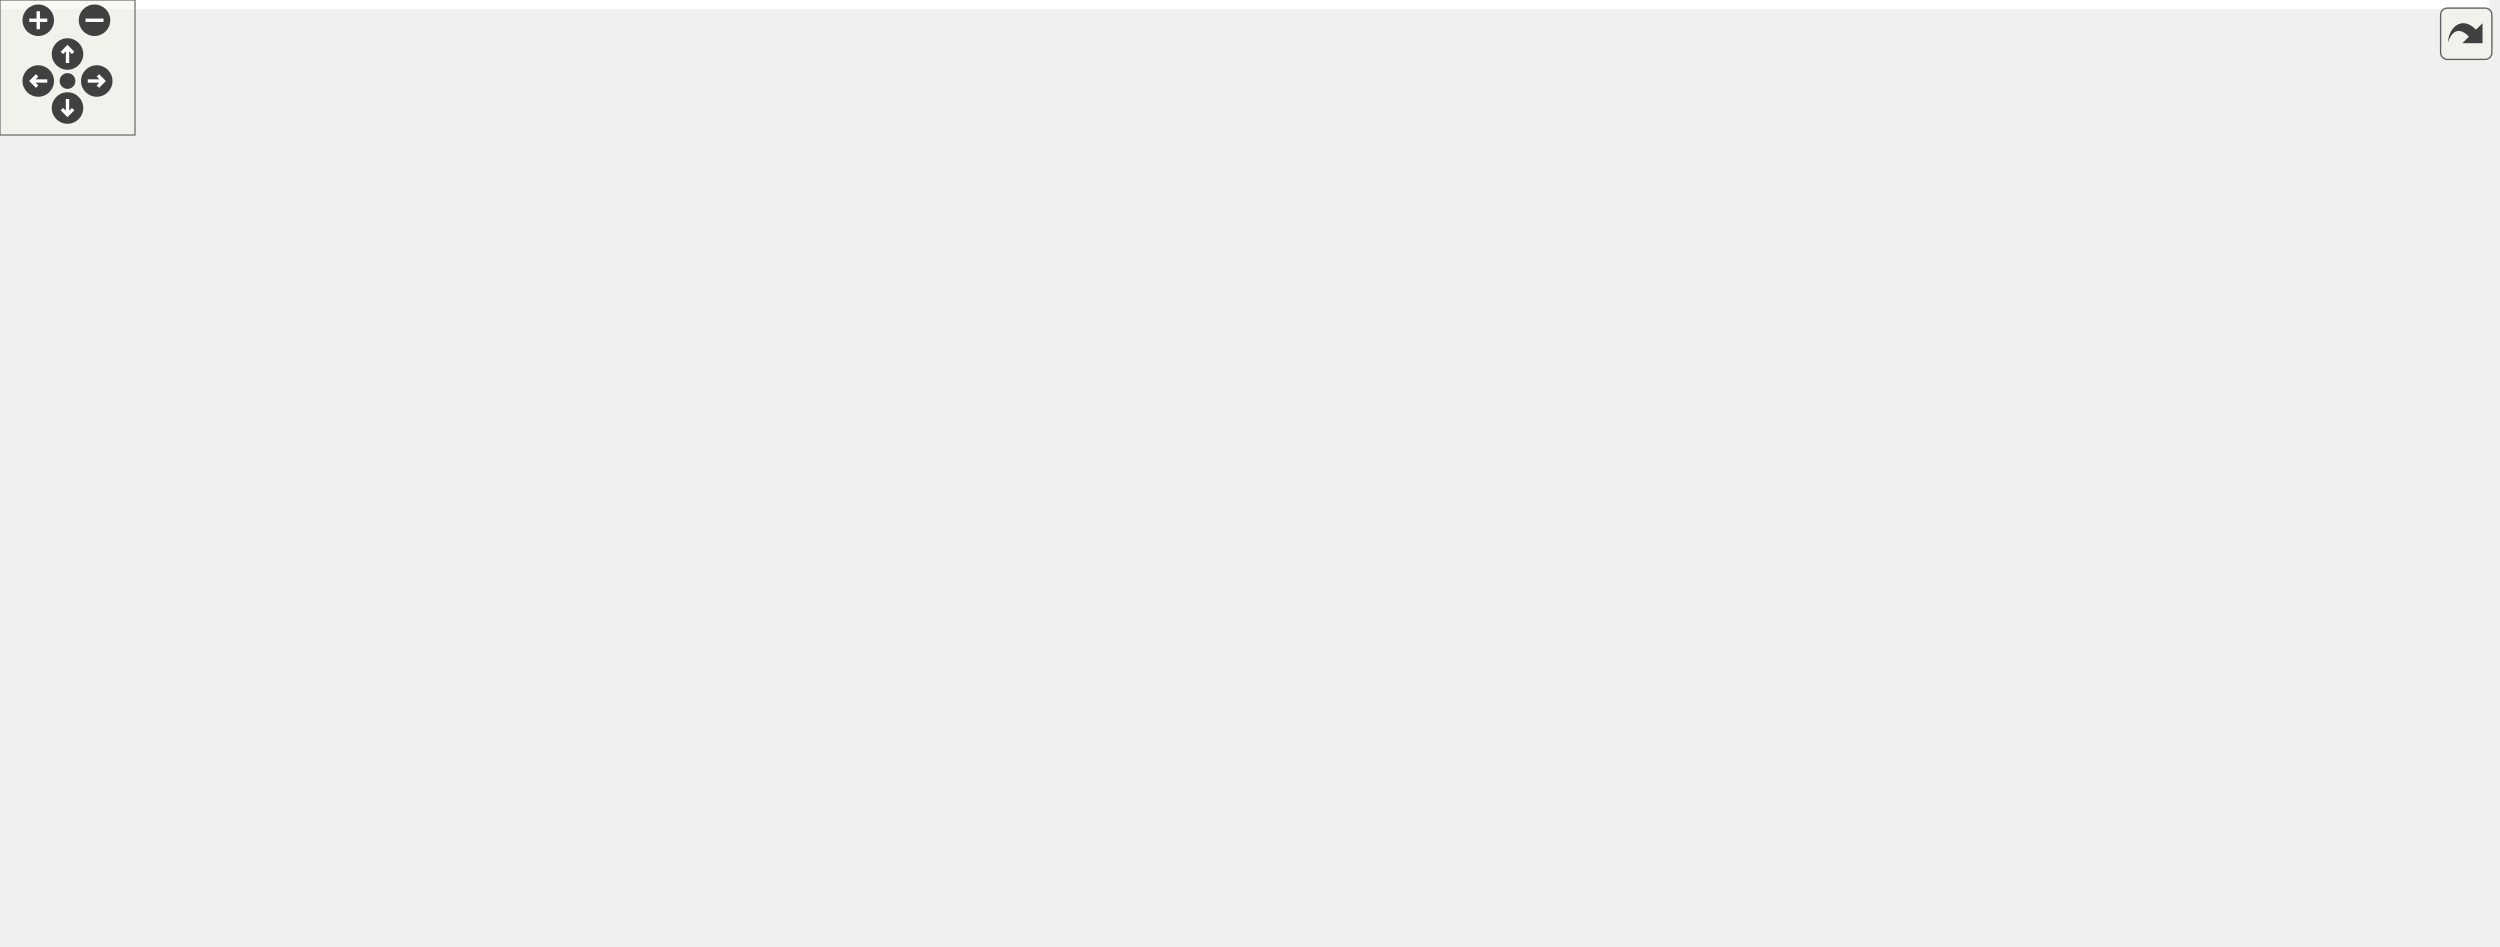
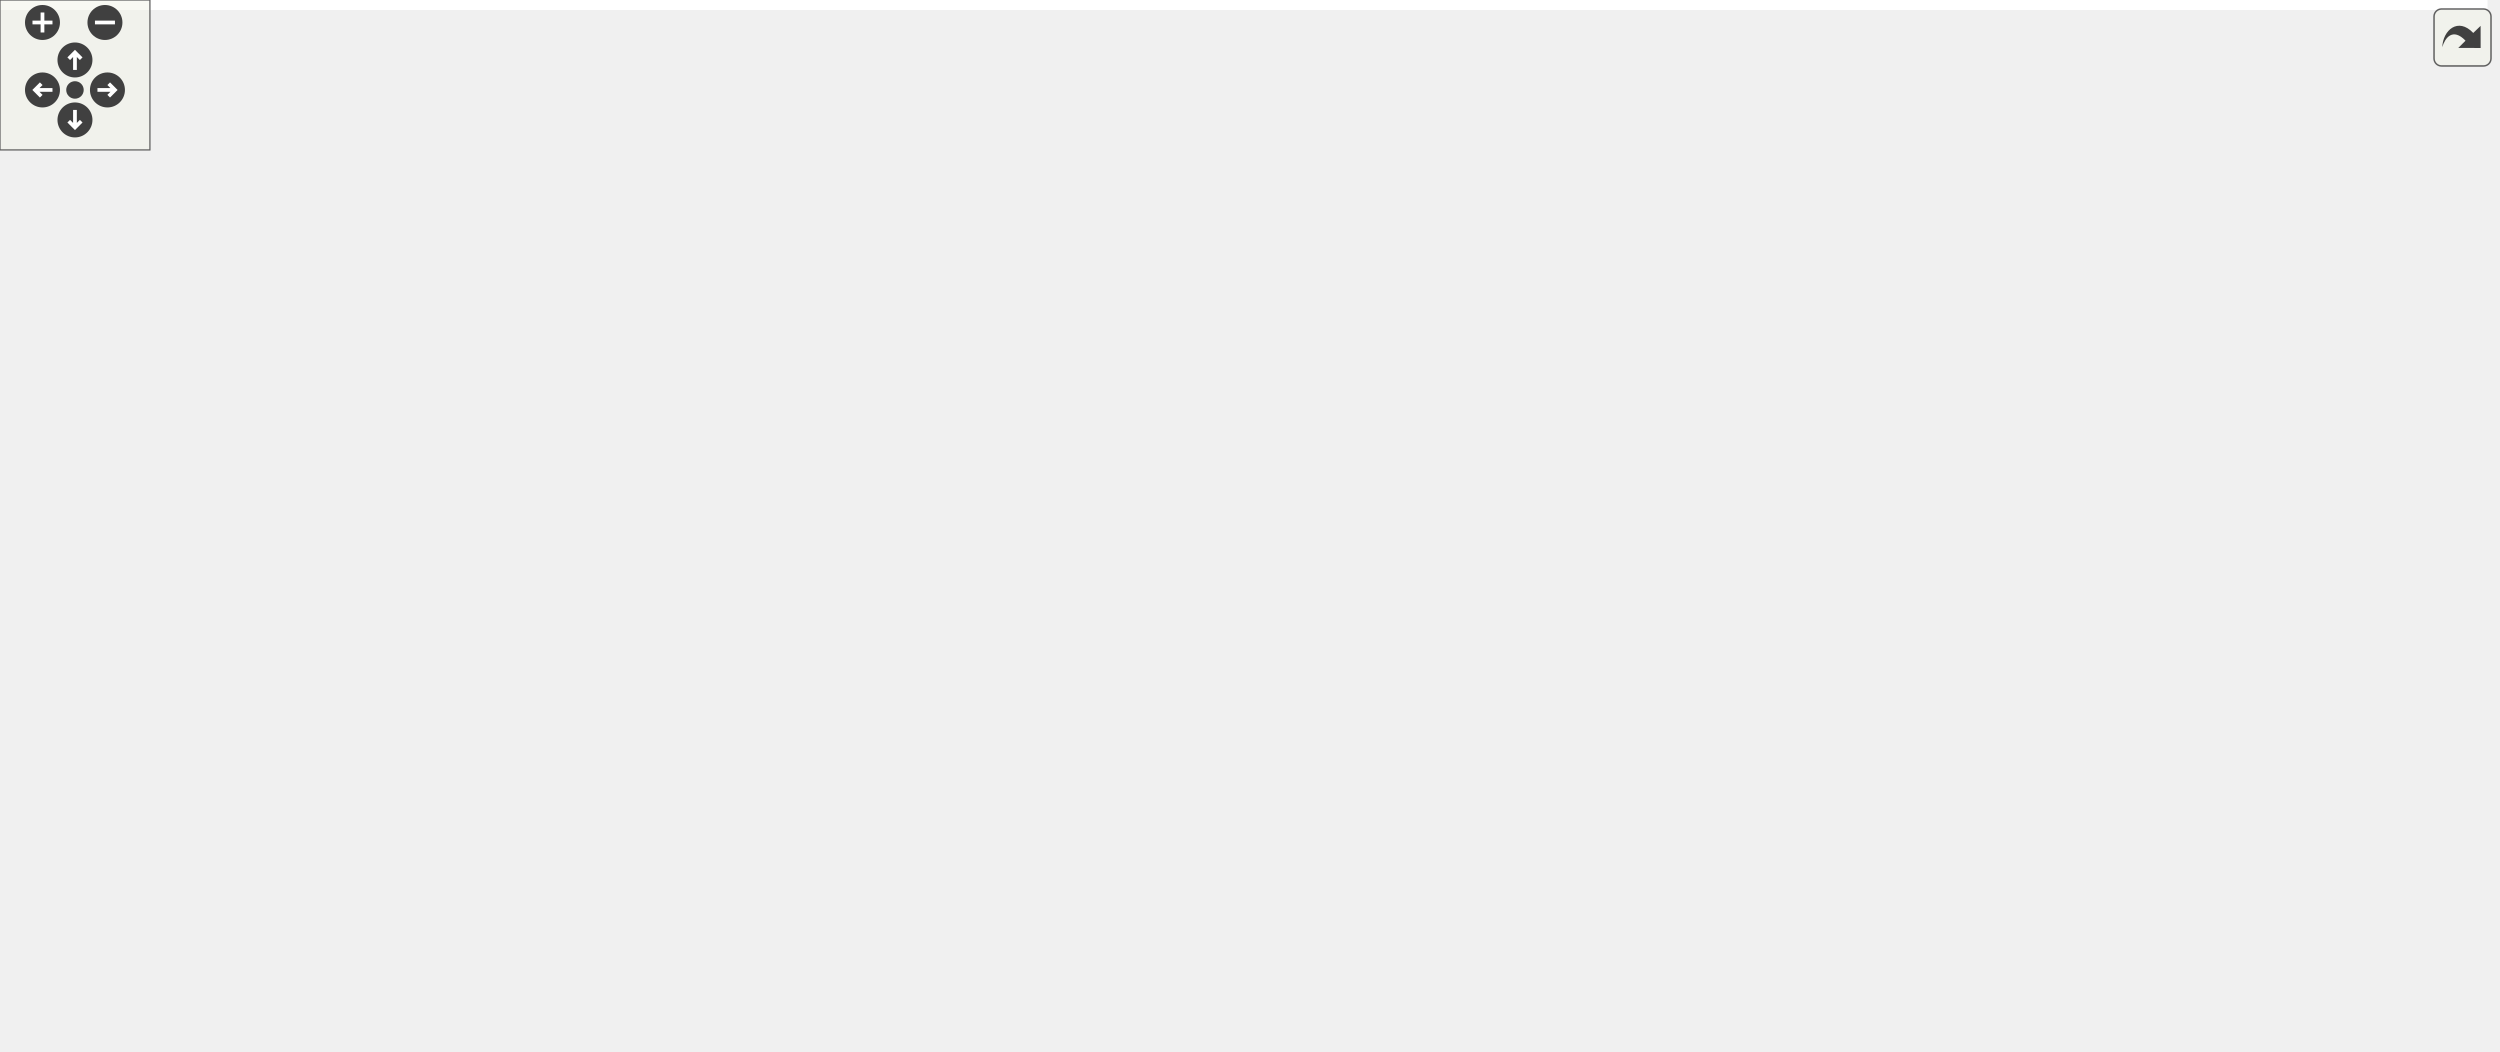
<svg xmlns="http://www.w3.org/2000/svg" xmlns:xlink="http://www.w3.org/1999/xlink" id="main" version="1.1" xml:space="preserve">
  <style type="text/css">
.edge:hover path { stroke: red; }
.edge:hover polygon { stroke: red; fill: red; }
</style>
  <defs>
    <circle id="rim" cx="0" cy="0" r="7" />
    <circle id="rim2" cx="0" cy="0" r="3.5" />
    <g id="zoomPlus">
      <use xlink:href="#rim" fill="#404040">
        <set attributeName="fill" to="#808080" begin="zoomplus.mouseover" end="zoomplus.mouseout" />
      </use>
      <path d="M-4,0h8M0,-4v8" fill="none" stroke="white" stroke-width="1.5" pointer-events="none" />
    </g>
    <g id="zoomMin">
      <use xlink:href="#rim" fill="#404040">
        <set attributeName="fill" to="#808080" begin="zoomminus.mouseover" end="zoomminus.mouseout" />
      </use>
      <path d="M-4,0h8" fill="none" stroke="white" stroke-width="1.5" pointer-events="none" />
    </g>
    <g id="dirArrow">
      <path fill="none" stroke="white" stroke-width="1.5" d="M0,-3.0v7 M-2.5,-0.5L0,-3.0L2.5,-0.5" />
    </g>
    <g id="resetDef">
      <use xlink:href="#rim2" fill="#404040">
        <set attributeName="fill" to="#808080" begin="reset.mouseover" end="reset.mouseout" />
      </use>
    </g>
  </defs>
  <svg id="graph" class="graph">
    <g id="viewport">
-       <polygon fill="white" stroke="transparent" points="-4,4 -4,-360 1106,-360 1106,4 -4,4" />
+       <polygon fill="white" stroke="transparent" points="-4,4 -4,-360 995.5,-360 995.5,4 -4,4" />
      <g id="node1" class="node">
        <g id="a_node1">
          <a xlink:title="This file declares the class AutoComplete.">
-             <polygon fill="#bfbfbf" stroke="black" points="204.5,-336.5 204.5,-355.5 315.5,-355.5 315.5,-336.5 204.5,-336.5" />
-             <text text-anchor="middle" x="260" y="-343.5" font-family="Helvetica,sans-Serif" font-size="10.00">src/Autocomplete.h</text>
+             <polygon fill="#bfbfbf" stroke="black" points="562.5,-336.5 562.5,-355.5 673.5,-355.5 673.5,-336.5 562.5,-336.5" />
+             <text text-anchor="middle" x="618" y="-343.5" font-family="Helvetica,sans-Serif" font-size="10.00">src/Autocomplete.h</text>
          </a>
        </g>
      </g>
      <g id="node2" class="node">
        <g id="a_node2">
          <a xlink:href="Autocomplete_8cpp.html" target="_top" xlink:title="This file defines the class AutoComplete.">
-             <polygon fill="white" stroke="black" points="0,-280.5 0,-299.5 122,-299.5 122,-280.5 0,-280.5" />
-             <text text-anchor="middle" x="61" y="-287.5" font-family="Helvetica,sans-Serif" font-size="10.00">src/Autocomplete.cpp</text>
+             <polygon fill="white" stroke="black" points="358,-280.5 358,-299.5 480,-299.5 480,-280.5 358,-280.5" />
+             <text text-anchor="middle" x="419" y="-287.5" font-family="Helvetica,sans-Serif" font-size="10.00">src/Autocomplete.cpp</text>
          </a>
        </g>
      </g>
      <g id="edge1" class="edge">
-         <path fill="none" stroke="midnightblue" d="M218.35,-333.7C180.79,-323.51 126.39,-308.74 92.38,-299.52" />
-         <polygon fill="midnightblue" stroke="midnightblue" points="217.9,-337.2 228.47,-336.44 219.73,-330.45 217.9,-337.2" />
+         <path fill="none" stroke="midnightblue" d="M576.35,-333.7C538.79,-323.51 484.39,-308.74 450.38,-299.52" />
+         <polygon fill="midnightblue" stroke="midnightblue" points="575.9,-337.2 586.47,-336.44 577.73,-330.45 575.9,-337.2" />
      </g>
      <g id="node3" class="node">
        <g id="a_node3">
          <a xlink:href="AutocompletePopup_8h.html" target="_top" xlink:title="The first number that is open for dynamic ID assignment.">
-             <polygon fill="white" stroke="black" points="140.5,-280.5 140.5,-299.5 281.5,-299.5 281.5,-280.5 140.5,-280.5" />
-             <text text-anchor="middle" x="211" y="-287.5" font-family="Helvetica,sans-Serif" font-size="10.00">src/AutocompletePopup.h</text>
+             <polygon fill="white" stroke="black" points="498.5,-280.5 498.5,-299.5 639.5,-299.5 639.5,-280.5 498.5,-280.5" />
+             <text text-anchor="middle" x="569" y="-287.5" font-family="Helvetica,sans-Serif" font-size="10.00">src/AutocompletePopup.h</text>
          </a>
        </g>
      </g>
      <g id="edge2" class="edge">
-         <path fill="none" stroke="midnightblue" d="M244.97,-328.43C236.38,-318.97 225.96,-307.48 218.94,-299.75" />
-         <polygon fill="midnightblue" stroke="midnightblue" points="242.6,-331.03 251.91,-336.08 247.78,-326.33 242.6,-331.03" />
+         <path fill="none" stroke="midnightblue" d="M602.97,-328.43C594.38,-318.97 583.96,-307.48 576.94,-299.75" />
+         <polygon fill="midnightblue" stroke="midnightblue" points="600.6,-331.03 609.91,-336.08 605.78,-326.33 600.6,-331.03" />
      </g>
      <g id="node5" class="node">
        <g id="a_node5">
          <a xlink:href="Worksheet_8h.html" target="_top" xlink:title="This file defines the class Worksheet.">
-             <polygon fill="white" stroke="black" points="262.5,-224.5 262.5,-243.5 357.5,-243.5 357.5,-224.5 262.5,-224.5" />
-             <text text-anchor="middle" x="310" y="-231.5" font-family="Helvetica,sans-Serif" font-size="10.00">src/Worksheet.h</text>
+             <polygon fill="white" stroke="black" points="620.5,-224.5 620.5,-243.5 715.5,-243.5 715.5,-224.5 620.5,-224.5" />
+             <text text-anchor="middle" x="668" y="-231.5" font-family="Helvetica,sans-Serif" font-size="10.00">src/Worksheet.h</text>
          </a>
        </g>
      </g>
      <g id="edge27" class="edge">
-         <path fill="none" stroke="midnightblue" d="M272.87,-328.23C278.7,-320.04 285.32,-309.86 290,-300 299.11,-280.8 305.3,-256.47 308.17,-243.71" />
-         <polygon fill="midnightblue" stroke="midnightblue" points="269.9,-326.36 266.77,-336.49 275.53,-330.52 269.9,-326.36" />
+         <path fill="none" stroke="midnightblue" d="M630.87,-328.23C636.7,-320.04 643.32,-309.86 648,-300 657.11,-280.8 663.3,-256.47 666.17,-243.71" />
+         <polygon fill="midnightblue" stroke="midnightblue" points="627.9,-326.36 624.77,-336.49 633.53,-330.52 627.9,-326.36" />
      </g>
      <g id="node18" class="node">
        <g id="a_node18">
          <a xlink:href="Autocomplete__Builtins_8cpp.html" target="_top" xlink:title="This file tells wxMaxima about known builtin commands of maxima.">
-             <polygon fill="white" stroke="black" points="338,-280.5 338,-299.5 502,-299.5 502,-280.5 338,-280.5" />
-             <text text-anchor="middle" x="420" y="-287.5" font-family="Helvetica,sans-Serif" font-size="10.00">src/Autocomplete_Builtins.cpp</text>
+             <polygon fill="white" stroke="black" points="696,-280.5 696,-299.5 860,-299.5 860,-280.5 696,-280.5" />
+             <text text-anchor="middle" x="778" y="-287.5" font-family="Helvetica,sans-Serif" font-size="10.00">src/Autocomplete_Builtins.cpp</text>
          </a>
        </g>
      </g>
      <g id="edge26" class="edge">
-         <path fill="none" stroke="midnightblue" d="M295.05,-333.17C325.17,-323 367.9,-308.59 394.77,-299.52" />
-         <polygon fill="midnightblue" stroke="midnightblue" points="293.71,-329.93 285.35,-336.44 295.95,-336.56 293.71,-329.93" />
+         <path fill="none" stroke="midnightblue" d="M653.05,-333.17C683.17,-323 725.9,-308.59 752.77,-299.52" />
+         <polygon fill="midnightblue" stroke="midnightblue" points="651.71,-329.93 643.35,-336.44 653.95,-336.56 651.71,-329.93" />
      </g>
      <g id="node4" class="node">
        <g id="a_node4">
          <a xlink:href="AutocompletePopup_8cpp.html" target="_top" xlink:title="This file defines the class AutocompletePopup.">
-             <polygon fill="white" stroke="black" points="338,-112.5 338,-131.5 490,-131.5 490,-112.5 338,-112.5" />
-             <text text-anchor="middle" x="414" y="-119.5" font-family="Helvetica,sans-Serif" font-size="10.00">src/AutocompletePopup.cpp</text>
+             <polygon fill="white" stroke="black" points="0,-112.5 0,-131.5 152,-131.5 152,-112.5 0,-112.5" />
+             <text text-anchor="middle" x="76" y="-119.5" font-family="Helvetica,sans-Serif" font-size="10.00">src/AutocompletePopup.cpp</text>
          </a>
        </g>
      </g>
      <g id="edge3" class="edge">
-         <path fill="none" stroke="midnightblue" d="M186.38,-275.13C148.81,-252.27 84.78,-205.47 117,-168 144.92,-135.53 259.28,-126.2 337.66,-123.68" />
-         <polygon fill="midnightblue" stroke="midnightblue" points="184.89,-278.32 195.28,-280.41 188.46,-272.3 184.89,-278.32" />
+         <path fill="none" stroke="midnightblue" d="M533.9,-277.18C439.71,-245.47 183,-159.03 101.32,-131.52" />
+         <polygon fill="midnightblue" stroke="midnightblue" points="532.94,-280.55 543.53,-280.42 535.17,-273.92 532.94,-280.55" />
      </g>
      <g id="edge4" class="edge">
-         <path fill="none" stroke="midnightblue" d="M235.84,-275.45C254.11,-265.48 278.42,-252.23 294.13,-243.65" />
-         <polygon fill="midnightblue" stroke="midnightblue" points="234.01,-272.46 226.91,-280.32 237.36,-278.61 234.01,-272.46" />
+         <path fill="none" stroke="midnightblue" d="M593.84,-275.45C612.11,-265.48 636.42,-252.23 652.13,-243.65" />
+         <polygon fill="midnightblue" stroke="midnightblue" points="592.01,-272.46 584.91,-280.32 595.36,-278.61 592.01,-272.46" />
      </g>
      <g id="node6" class="node">
        <g id="a_node6">
          <a xlink:href="ConfigDialogue_8h.html" target="_top" xlink:title="The configuration dialog.">
-             <polygon fill="white" stroke="black" points="385.5,-56.5 385.5,-75.5 540.5,-75.5 540.5,-56.5 385.5,-56.5" />
-             <text text-anchor="middle" x="463" y="-63.5" font-family="Helvetica,sans-Serif" font-size="10.00">src/dialogs/ConfigDialogue.h</text>
+             <polygon fill="white" stroke="black" points="836.5,-56.5 836.5,-75.5 991.5,-75.5 991.5,-56.5 836.5,-56.5" />
+             <text text-anchor="middle" x="914" y="-63.5" font-family="Helvetica,sans-Serif" font-size="10.00">src/dialogs/ConfigDialogue.h</text>
          </a>
        </g>
      </g>
      <g id="edge5" class="edge">
-         <path fill="none" stroke="midnightblue" d="M307.44,-214.45C304.94,-188.43 304.5,-141.01 329,-112 345.07,-92.97 369.46,-81.96 393.05,-75.59" />
-         <polygon fill="midnightblue" stroke="midnightblue" points="303.97,-214.95 308.61,-224.47 310.93,-214.13 303.97,-214.95" />
+         <path fill="none" stroke="midnightblue" d="M703.19,-221C724.23,-213.08 751.06,-201.67 773,-188 828.86,-153.21 885.23,-97.03 905.82,-75.64" />
+         <polygon fill="midnightblue" stroke="midnightblue" points="701.86,-217.76 693.67,-224.49 704.27,-224.33 701.86,-217.76" />
      </g>
      <g id="node9" class="node">
        <g id="a_node9">
          <a xlink:href="Printout_8cpp.html" target="_top" xlink:title="This file defines the class MathPrintOut.">
-             <polygon fill="white" stroke="black" points="126.5,-168.5 126.5,-187.5 281.5,-187.5 281.5,-168.5 126.5,-168.5" />
-             <text text-anchor="middle" x="204" y="-175.5" font-family="Helvetica,sans-Serif" font-size="10.00">src/graphical_io/Printout.cpp</text>
+             <polygon fill="white" stroke="black" points="590.5,-168.5 590.5,-187.5 745.5,-187.5 745.5,-168.5 590.5,-168.5" />
+             <text text-anchor="middle" x="668" y="-175.5" font-family="Helvetica,sans-Serif" font-size="10.00">src/graphical_io/Printout.cpp</text>
          </a>
        </g>
      </g>
      <g id="edge8" class="edge">
-         <path fill="none" stroke="midnightblue" d="M283.94,-219.73C264.32,-209.73 237.97,-196.31 220.99,-187.65" />
-         <polygon fill="midnightblue" stroke="midnightblue" points="282.47,-222.9 292.97,-224.32 285.65,-216.67 282.47,-222.9" />
+         <path fill="none" stroke="midnightblue" d="M668,-213.8C668,-204.91 668,-194.78 668,-187.75" />
+         <polygon fill="midnightblue" stroke="midnightblue" points="664.5,-214.08 668,-224.08 671.5,-214.08 664.5,-214.08" />
      </g>
      <g id="node10" class="node">
        <g id="a_node10">
+           <a xlink:href="Worksheet_8cpp.html" target="_top" xlink:title="This file defines the class Worksheet.">
+             <polygon fill="white" stroke="black" points="712,-56.5 712,-75.5 818,-75.5 818,-56.5 712,-56.5" />
+             <text text-anchor="middle" x="765" y="-63.5" font-family="Helvetica,sans-Serif" font-size="10.00">src/Worksheet.cpp</text>
+           </a>
+         </g>
+       </g>
+       <g id="edge9" class="edge">
+         <path fill="none" stroke="midnightblue" d="M710.17,-220.72C726.52,-213.79 743.74,-203.34 754,-188 777.93,-152.24 770.71,-96.63 766.78,-75.52" />
+         <polygon fill="midnightblue" stroke="midnightblue" points="708.75,-217.52 700.71,-224.41 711.3,-224.04 708.75,-217.52" />
+       </g>
+       <g id="node11" class="node">
+         <g id="a_node11">
          <a xlink:href="wxMaximaFrame_8h.html" target="_top" xlink:title="This file declares the class wxMaximaFrame.">
-             <polygon fill="white" stroke="black" points="620,-168.5 620,-187.5 748,-187.5 748,-168.5 620,-168.5" />
-             <text text-anchor="middle" x="684" y="-175.5" font-family="Helvetica,sans-Serif" font-size="10.00">src/wxMaximaFrame.h</text>
-           </a>
-         </g>
-       </g>
-       <g id="edge9" class="edge">
-         <path fill="none" stroke="midnightblue" d="M367.69,-224.67C437.49,-214.59 554.39,-197.71 624.84,-187.54" />
-         <polygon fill="midnightblue" stroke="midnightblue" points="367.14,-221.21 357.75,-226.11 368.14,-228.14 367.14,-221.21" />
-       </g>
-       <g id="node16" class="node">
-         <g id="a_node16">
-           <a xlink:href="Worksheet_8cpp.html" target="_top" xlink:title="This file defines the class Worksheet.">
-             <polygon fill="white" stroke="black" points="996,-56.5 996,-75.5 1102,-75.5 1102,-56.5 996,-56.5" />
-             <text text-anchor="middle" x="1049" y="-63.5" font-family="Helvetica,sans-Serif" font-size="10.00">src/Worksheet.cpp</text>
-           </a>
-         </g>
-       </g>
-       <g id="edge25" class="edge">
-         <path fill="none" stroke="midnightblue" d="M367.77,-229.54C534.35,-218.97 1006.52,-184.58 1050,-132 1063.23,-116 1056.93,-89.42 1052.33,-75.74" />
-         <polygon fill="midnightblue" stroke="midnightblue" points="367.48,-226.05 357.72,-230.17 367.92,-233.04 367.48,-226.05" />
+             <polygon fill="white" stroke="black" points="444,-168.5 444,-187.5 572,-187.5 572,-168.5 444,-168.5" />
+             <text text-anchor="middle" x="508" y="-175.5" font-family="Helvetica,sans-Serif" font-size="10.00">src/wxMaximaFrame.h</text>
+           </a>
+         </g>
+       </g>
+       <g id="edge10" class="edge">
+         <path fill="none" stroke="midnightblue" d="M632.95,-221.17C602.83,-211 560.1,-196.59 533.23,-187.52" />
+         <polygon fill="midnightblue" stroke="midnightblue" points="632.05,-224.56 642.65,-224.44 634.29,-217.93 632.05,-224.56" />
      </g>
      <g id="node7" class="node">
        <g id="a_node7">
          <a xlink:href="main_8cpp.html" target="_top" xlink:title="The file that defines the starting point of the program.">
-             <polygon fill="white" stroke="black" points="600.5,-0.5 600.5,-19.5 679.5,-19.5 679.5,-0.5 600.5,-0.5" />
-             <text text-anchor="middle" x="640" y="-7.5" font-family="Helvetica,sans-Serif" font-size="10.00">src/main.cpp</text>
+             <polygon fill="white" stroke="black" points="569.5,-0.5 569.5,-19.5 648.5,-19.5 648.5,-0.5 569.5,-0.5" />
+             <text text-anchor="middle" x="609" y="-7.5" font-family="Helvetica,sans-Serif" font-size="10.00">src/main.cpp</text>
          </a>
        </g>
      </g>
      <g id="edge6" class="edge">
-         <path fill="none" stroke="midnightblue" d="M500.9,-53.44C534.28,-43.26 582.1,-28.66 612.09,-19.52" />
-         <polygon fill="midnightblue" stroke="midnightblue" points="499.59,-50.18 491.05,-56.44 501.63,-56.87 499.59,-50.18" />
+         <path fill="none" stroke="midnightblue" d="M854.88,-54.74C802.97,-45.7 725.45,-32.12 658,-20 654.94,-19.45 651.76,-18.88 648.58,-18.3" />
+         <polygon fill="midnightblue" stroke="midnightblue" points="854.45,-58.22 864.9,-56.48 855.65,-51.32 854.45,-58.22" />
      </g>
      <g id="node8" class="node">
        <g id="a_node8">
          <a xlink:href="wxMaxima_8cpp.html" target="_top" xlink:title="This file defines the contents of the class wxMaxima that contains most of the program's logic.">
-             <polygon fill="white" stroke="black" points="698,-0.5 698,-19.5 806,-19.5 806,-0.5 698,-0.5" />
-             <text text-anchor="middle" x="752" y="-7.5" font-family="Helvetica,sans-Serif" font-size="10.00">src/wxMaxima.cpp</text>
+             <polygon fill="white" stroke="black" points="667,-0.5 667,-19.5 775,-19.5 775,-0.5 667,-0.5" />
+             <text text-anchor="middle" x="721" y="-7.5" font-family="Helvetica,sans-Serif" font-size="10.00">src/wxMaxima.cpp</text>
          </a>
        </g>
      </g>
      <g id="edge7" class="edge">
-         <path fill="none" stroke="midnightblue" d="M518.66,-54.6C573.27,-44.4 655.57,-29.02 706.42,-19.52" />
-         <polygon fill="midnightblue" stroke="midnightblue" points="517.98,-51.17 508.79,-56.44 519.27,-58.05 517.98,-51.17" />
-       </g>
-       <g id="edge10" class="edge">
-         <path fill="none" stroke="midnightblue" d="M631.37,-166.47C580.34,-156.27 503.9,-140.98 456.58,-131.52" />
-         <polygon fill="midnightblue" stroke="midnightblue" points="630.73,-169.91 641.22,-168.44 632.1,-163.05 630.73,-169.91" />
-       </g>
-       <g id="node11" class="node">
-         <g id="a_node11">
-           <a xlink:href="EditorCell_8cpp.html" target="_top" xlink:title="This file defines the class EditorCell.">
-             <polygon fill="white" stroke="black" points="558.5,-56.5 558.5,-75.5 685.5,-75.5 685.5,-56.5 558.5,-56.5" />
-             <text text-anchor="middle" x="622" y="-63.5" font-family="Helvetica,sans-Serif" font-size="10.00">src/cells/EditorCell.cpp</text>
-           </a>
-         </g>
+         <path fill="none" stroke="midnightblue" d="M873.61,-53.7C837.18,-43.51 784.41,-28.74 751.44,-19.52" />
+         <polygon fill="midnightblue" stroke="midnightblue" points="872.85,-57.12 883.42,-56.44 874.73,-50.38 872.85,-57.12" />
      </g>
      <g id="edge11" class="edge">
-         <path fill="none" stroke="midnightblue" d="M609.74,-172.33C582.38,-166.56 553.96,-154.93 537,-132 518.27,-106.68 561.61,-86.4 593.03,-75.58" />
-         <polygon fill="midnightblue" stroke="midnightblue" points="609.27,-175.8 619.74,-174.19 610.56,-168.92 609.27,-175.8" />
+         <path fill="none" stroke="midnightblue" d="M433.62,-167.7C352.25,-157.53 222.94,-141.37 144.13,-131.52" />
+         <polygon fill="midnightblue" stroke="midnightblue" points="433.43,-171.21 443.79,-168.97 434.3,-164.26 433.43,-171.21" />
+       </g>
+       <g id="edge18" class="edge">
+         <path fill="none" stroke="midnightblue" d="M567.33,-166.65C614.65,-157.73 676.59,-144.38 699,-132 725.19,-117.54 748.16,-89.78 758.77,-75.68" />
+         <polygon fill="midnightblue" stroke="midnightblue" points="566.66,-163.22 557.47,-168.49 567.94,-170.1 566.66,-163.22" />
      </g>
      <g id="node12" class="node">
        <g id="a_node12">
+           <a xlink:href="EditorCell_8cpp.html" target="_top" xlink:title="This file defines the class EditorCell.">
+             <polygon fill="white" stroke="black" points="490.5,-56.5 490.5,-75.5 617.5,-75.5 617.5,-56.5 490.5,-56.5" />
+             <text text-anchor="middle" x="554" y="-63.5" font-family="Helvetica,sans-Serif" font-size="10.00">src/cells/EditorCell.cpp</text>
+           </a>
+         </g>
+       </g>
+       <g id="edge12" class="edge">
+         <path fill="none" stroke="midnightblue" d="M519.2,-159.74C524.18,-151.56 529.85,-141.51 534,-132 542.49,-112.52 548.93,-88.3 552,-75.63" />
+         <polygon fill="midnightblue" stroke="midnightblue" points="516.15,-158.02 513.79,-168.34 522.08,-161.74 516.15,-158.02" />
+       </g>
+       <g id="node13" class="node">
+         <g id="a_node13">
          <a xlink:href="main_8h.html" target="_top" xlink:title="This file declares the class wxMaxima that contains most of the program's logic.">
-             <polygon fill="white" stroke="black" points="780,-56.5 780,-75.5 848,-75.5 848,-56.5 780,-56.5" />
-             <text text-anchor="middle" x="814" y="-63.5" font-family="Helvetica,sans-Serif" font-size="10.00">src/main.h</text>
-           </a>
-         </g>
-       </g>
-       <g id="edge12" class="edge">
-         <path fill="none" stroke="midnightblue" d="M757.77,-165.56C777.32,-158.93 796.45,-148.48 809,-132 821.62,-115.43 818.68,-89.1 816.03,-75.6" />
-         <polygon fill="midnightblue" stroke="midnightblue" points="756.7,-162.23 748.17,-168.52 758.76,-168.92 756.7,-162.23" />
-       </g>
-       <g id="node14" class="node">
-         <g id="a_node14">
-           <a xlink:href="GreekSidebar_8cpp.html" target="_top" xlink:title="This file defines the class GreekSidebar.">
-             <polygon fill="white" stroke="black" points="857,-112.5 857,-131.5 1021,-131.5 1021,-112.5 857,-112.5" />
-             <text text-anchor="middle" x="939" y="-119.5" font-family="Helvetica,sans-Serif" font-size="10.00">src/sidebars/GreekSidebar.cpp</text>
-           </a>
-         </g>
-       </g>
-       <g id="edge16" class="edge">
-         <path fill="none" stroke="midnightblue" d="M734.31,-166.35C782.5,-156.14 854.28,-140.94 898.78,-131.52" />
-         <polygon fill="midnightblue" stroke="midnightblue" points="733.46,-162.95 724.41,-168.44 734.91,-169.8 733.46,-162.95" />
+             <polygon fill="white" stroke="black" points="404,-56.5 404,-75.5 472,-75.5 472,-56.5 404,-56.5" />
+             <text text-anchor="middle" x="438" y="-63.5" font-family="Helvetica,sans-Serif" font-size="10.00">src/main.h</text>
+           </a>
+         </g>
+       </g>
+       <g id="edge13" class="edge">
+         <path fill="none" stroke="midnightblue" d="M509.53,-158.14C509.77,-144.43 508.21,-125.93 500,-112 490.14,-95.27 471.36,-82.99 457.04,-75.52" />
+         <polygon fill="midnightblue" stroke="midnightblue" points="506.03,-158.15 509.02,-168.31 513.02,-158.5 506.03,-158.15" />
      </g>
      <g id="node15" class="node">
        <g id="a_node15">
+           <a xlink:href="GreekSidebar_8cpp.html" target="_top" xlink:title="This file defines the class GreekSidebar.">
+             <polygon fill="white" stroke="black" points="170,-112.5 170,-131.5 334,-131.5 334,-112.5 170,-112.5" />
+             <text text-anchor="middle" x="252" y="-119.5" font-family="Helvetica,sans-Serif" font-size="10.00">src/sidebars/GreekSidebar.cpp</text>
+           </a>
+         </g>
+       </g>
+       <g id="edge17" class="edge">
+         <path fill="none" stroke="midnightblue" d="M457.49,-166.35C409.11,-156.14 337.05,-140.94 292.37,-131.52" />
+         <polygon fill="midnightblue" stroke="midnightblue" points="456.93,-169.8 467.44,-168.44 458.37,-162.95 456.93,-169.8" />
+       </g>
+       <g id="node16" class="node">
+         <g id="a_node16">
          <a xlink:href="wxMaxima_8h.html" target="_top" xlink:title="This file declares the class wxMaxima that contains most of the program's logic.">
-             <polygon fill="white" stroke="black" points="703.5,-112.5 703.5,-131.5 800.5,-131.5 800.5,-112.5 703.5,-112.5" />
-             <text text-anchor="middle" x="752" y="-119.5" font-family="Helvetica,sans-Serif" font-size="10.00">src/wxMaxima.h</text>
-           </a>
-         </g>
-       </g>
-       <g id="edge17" class="edge">
-         <path fill="none" stroke="midnightblue" d="M702.76,-162.1C715,-152.38 730.56,-140.03 740.88,-131.83" />
-         <polygon fill="midnightblue" stroke="midnightblue" points="700.58,-159.36 694.93,-168.32 704.93,-164.85 700.58,-159.36" />
-       </g>
-       <g id="edge24" class="edge">
-         <path fill="none" stroke="midnightblue" d="M758.34,-176.59C847.64,-174.55 990.39,-165.9 1030,-132 1046.61,-117.78 1049.12,-89.91 1049.24,-75.73" />
-         <polygon fill="midnightblue" stroke="midnightblue" points="758.19,-173.09 748.27,-176.8 758.34,-180.09 758.19,-173.09" />
+             <polygon fill="white" stroke="black" points="593.5,-112.5 593.5,-131.5 690.5,-131.5 690.5,-112.5 593.5,-112.5" />
+             <text text-anchor="middle" x="642" y="-119.5" font-family="Helvetica,sans-Serif" font-size="10.00">src/wxMaxima.h</text>
+           </a>
+         </g>
+       </g>
+       <g id="edge19" class="edge">
+         <path fill="none" stroke="midnightblue" d="M538.68,-164.64C563.82,-154.5 598.75,-140.43 620.87,-131.52" />
+         <polygon fill="midnightblue" stroke="midnightblue" points="537.2,-161.46 529.23,-168.44 539.82,-167.95 537.2,-161.46" />
      </g>
      <g id="node17" class="node">
        <g id="a_node17">
          <a xlink:href="wxMaximaFrame_8cpp.html" target="_top" xlink:title="This file defines the class wxMaximaFrame.">
-             <polygon fill="white" stroke="black" points="546.5,-112.5 546.5,-131.5 685.5,-131.5 685.5,-112.5 546.5,-112.5" />
-             <text text-anchor="middle" x="616" y="-119.5" font-family="Helvetica,sans-Serif" font-size="10.00">src/wxMaximaFrame.cpp</text>
-           </a>
-         </g>
+             <polygon fill="white" stroke="black" points="352.5,-112.5 352.5,-131.5 491.5,-131.5 491.5,-112.5 352.5,-112.5" />
+             <text text-anchor="middle" x="422" y="-119.5" font-family="Helvetica,sans-Serif" font-size="10.00">src/wxMaximaFrame.cpp</text>
+           </a>
+         </g>
+       </g>
+       <g id="edge25" class="edge">
+         <path fill="none" stroke="midnightblue" d="M485.55,-162.9C469.78,-153 449.19,-140.07 435.78,-131.65" />
+         <polygon fill="midnightblue" stroke="midnightblue" points="483.85,-165.97 494.18,-168.32 487.57,-160.04 483.85,-165.97" />
+       </g>
+       <g id="edge15" class="edge">
+         <path fill="none" stroke="midnightblue" d="M475.04,-53.3C507.26,-43.13 553.19,-28.62 582.03,-19.52" />
+         <polygon fill="midnightblue" stroke="midnightblue" points="473.58,-50.09 465.1,-56.44 475.69,-56.77 473.58,-50.09" />
+       </g>
+       <g id="edge16" class="edge">
+         <path fill="none" stroke="midnightblue" d="M482.46,-55.74C554.87,-41.44 627.79,-27.95 674.04,-19.5" />
+         <polygon fill="midnightblue" stroke="midnightblue" points="481.38,-52.39 472.25,-57.76 482.74,-59.25 481.38,-52.39" />
+       </g>
+       <g id="node14" class="node">
+         <g id="a_node14">
+           <a xlink:href="MaximaManual_8cpp.html" target="_top" xlink:title="This file defines the class MaximaManual.">
+             <polygon fill="white" stroke="black" points="373,-0.5 373,-19.5 503,-19.5 503,-0.5 373,-0.5" />
+             <text text-anchor="middle" x="438" y="-7.5" font-family="Helvetica,sans-Serif" font-size="10.00">src/MaximaManual.cpp</text>
+           </a>
+         </g>
+       </g>
+       <g id="edge14" class="edge">
+         <path fill="none" stroke="midnightblue" d="M438,-45.8C438,-36.91 438,-26.78 438,-19.75" />
+         <polygon fill="midnightblue" stroke="midnightblue" points="434.5,-46.08 438,-56.08 441.5,-46.08 434.5,-46.08" />
+       </g>
+       <g id="edge22" class="edge">
+         <path fill="none" stroke="midnightblue" d="M638.05,-102.41C635.11,-89.32 630.8,-71.45 626,-56 621.99,-43.08 616.24,-28.49 612.57,-19.52" />
+         <polygon fill="midnightblue" stroke="midnightblue" points="634.7,-103.47 640.25,-112.5 641.54,-101.98 634.7,-103.47" />
+       </g>
+       <g id="edge24" class="edge">
+         <path fill="none" stroke="midnightblue" d="M654.24,-103.96C671.36,-80.12 701.82,-37.71 714.83,-19.59" />
+         <polygon fill="midnightblue" stroke="midnightblue" points="651.19,-102.2 648.2,-112.37 656.88,-106.29 651.19,-102.2" />
      </g>
      <g id="edge23" class="edge">
-         <path fill="none" stroke="midnightblue" d="M665.24,-162.1C653,-152.38 637.44,-140.03 627.12,-131.83" />
-         <polygon fill="midnightblue" stroke="midnightblue" points="663.07,-164.85 673.07,-168.32 667.42,-159.36 663.07,-164.85" />
-       </g>
-       <g id="edge13" class="edge">
-         <path fill="none" stroke="midnightblue" d="M776.74,-53.44C743.93,-43.26 696.92,-28.66 667.44,-19.52" />
-         <polygon fill="midnightblue" stroke="midnightblue" points="775.84,-56.82 786.43,-56.44 777.92,-50.14 775.84,-56.82" />
-       </g>
-       <g id="edge15" class="edge">
-         <path fill="none" stroke="midnightblue" d="M796.25,-49.54C785.19,-39.91 771.37,-27.87 762.14,-19.83" />
-         <polygon fill="midnightblue" stroke="midnightblue" points="794.2,-52.4 804.04,-56.32 798.8,-47.12 794.2,-52.4" />
-       </g>
-       <g id="node13" class="node">
-         <g id="a_node13">
-           <a xlink:href="MaximaManual_8cpp.html" target="_top" xlink:title="This file defines the class MaximaManual.">
-             <polygon fill="white" stroke="black" points="824,-0.5 824,-19.5 954,-19.5 954,-0.5 824,-0.5" />
-             <text text-anchor="middle" x="889" y="-7.5" font-family="Helvetica,sans-Serif" font-size="10.00">src/MaximaManual.cpp</text>
-           </a>
-         </g>
-       </g>
-       <g id="edge14" class="edge">
-         <path fill="none" stroke="midnightblue" d="M834.31,-50.38C847.86,-40.62 865.24,-28.11 876.73,-19.83" />
-         <polygon fill="midnightblue" stroke="midnightblue" points="832.12,-47.64 826.05,-56.32 836.21,-53.32 832.12,-47.64" />
+         <path fill="none" stroke="midnightblue" d="M670.77,-108.37C693.81,-98.26 725.48,-84.35 745.6,-75.52" />
+         <polygon fill="midnightblue" stroke="midnightblue" points="669.24,-105.22 661.49,-112.44 672.05,-111.63 669.24,-105.22" />
      </g>
      <g id="edge20" class="edge">
-         <path fill="none" stroke="midnightblue" d="M738.25,-104.27C726.89,-90.76 710.06,-71.52 694,-56 679.96,-42.43 662.38,-28.24 651.16,-19.51" />
-         <polygon fill="midnightblue" stroke="midnightblue" points="735.79,-106.77 744.87,-112.22 741.17,-102.29 735.79,-106.77" />
-       </g>
-       <g id="edge22" class="edge">
-         <path fill="none" stroke="midnightblue" d="M752,-102.35C752,-78.25 752,-37.31 752,-19.59" />
-         <polygon fill="midnightblue" stroke="midnightblue" points="748.5,-102.37 752,-112.37 755.5,-102.37 748.5,-102.37" />
-       </g>
-       <g id="edge18" class="edge">
-         <path fill="none" stroke="midnightblue" d="M721.91,-108.5C697.54,-98.38 663.86,-84.39 642.5,-75.52" />
-         <polygon fill="midnightblue" stroke="midnightblue" points="720.82,-111.84 731.4,-112.44 723.51,-105.38 720.82,-111.84" />
-       </g>
-       <g id="edge19" class="edge">
-         <path fill="none" stroke="midnightblue" d="M769.75,-105.54C780.81,-95.91 794.63,-83.87 803.86,-75.83" />
-         <polygon fill="midnightblue" stroke="midnightblue" points="767.2,-103.12 761.96,-112.32 771.8,-108.4 767.2,-103.12" />
+         <path fill="none" stroke="midnightblue" d="M619.02,-106.9C602.89,-97 581.82,-84.07 568.1,-75.65" />
+         <polygon fill="midnightblue" stroke="midnightblue" points="617.51,-110.08 627.86,-112.32 621.17,-104.11 617.51,-110.08" />
      </g>
      <g id="edge21" class="edge">
-         <path fill="none" stroke="midnightblue" d="M809.2,-110.6C865.33,-100.4 949.9,-85.02 1002.16,-75.52" />
-         <polygon fill="midnightblue" stroke="midnightblue" points="808.27,-107.21 799.06,-112.44 809.53,-114.1 808.27,-107.21" />
+         <path fill="none" stroke="midnightblue" d="M599.8,-109.83C561.28,-99.63 505.18,-84.78 470.17,-75.52" />
+         <polygon fill="midnightblue" stroke="midnightblue" points="599.11,-113.27 609.68,-112.44 600.9,-106.5 599.11,-113.27" />
      </g>
    </g>
  </svg>
  <g id="navigator" transform="translate(0 0)" fill="#404254">
    <rect fill="#f2f5e9" fill-opacity="0.5" stroke="#606060" stroke-width=".5" x="0" y="0" width="60" height="60" />
    <use id="zoomplus" xlink:href="#zoomPlus" x="17" y="9" />
    <use id="zoomminus" xlink:href="#zoomMin" x="42" y="9" />
    <use id="reset" xlink:href="#resetDef" x="30" y="36" />
    <g id="arrowUp" xlink:href="#dirArrow" transform="translate(30 24)">
      <use xlink:href="#rim" fill="#404040">
        <set attributeName="fill" to="#808080" begin="arrowUp.mouseover" end="arrowUp.mouseout" />
      </use>
      <path fill="none" stroke="white" stroke-width="1.5" d="M0,-3.0v7 M-2.5,-0.5L0,-3.0L2.5,-0.5" />
    </g>
    <g id="arrowRight" xlink:href="#dirArrow" transform="rotate(90) translate(36 -43)">
      <use xlink:href="#rim" fill="#404040">
        <set attributeName="fill" to="#808080" begin="arrowRight.mouseover" end="arrowRight.mouseout" />
      </use>
      <path fill="none" stroke="white" stroke-width="1.5" d="M0,-3.0v7 M-2.5,-0.5L0,-3.0L2.5,-0.5" />
    </g>
    <g id="arrowDown" xlink:href="#dirArrow" transform="rotate(180) translate(-30 -48)">
      <use xlink:href="#rim" fill="#404040">
        <set attributeName="fill" to="#808080" begin="arrowDown.mouseover" end="arrowDown.mouseout" />
      </use>
      <path fill="none" stroke="white" stroke-width="1.5" d="M0,-3.0v7 M-2.5,-0.5L0,-3.0L2.5,-0.5" />
    </g>
    <g id="arrowLeft" xlink:href="#dirArrow" transform="rotate(270) translate(-36 17)">
      <use xlink:href="#rim" fill="#404040">
        <set attributeName="fill" to="#808080" begin="arrowLeft.mouseover" end="arrowLeft.mouseout" />
      </use>
      <path fill="none" stroke="white" stroke-width="1.5" d="M0,-3.0v7 M-2.5,-0.5L0,-3.0L2.5,-0.5" />
    </g>
  </g>
  <svg viewBox="0 0 15 15" width="100%" height="30px" preserveAspectRatio="xMaxYMin meet">
    <g id="arrow_out" transform="scale(0.3 0.3)">
      <a xlink:href="Autocomplete_8h__dep__incl_org.svg" target="_base">
        <rect id="button" ry="5" rx="5" y="6" x="6" height="38" width="38" fill="#f2f5e9" fill-opacity="0.5" stroke="#606060" stroke-width="1.0" />
        <path id="arrow" d="M 11.5,31.437 C 11.94,20.098 22.043,11.323 32.159,21.979 L 37.069,17.246 C 37.069,17.246 37.088,32 37.088,32 L 22.16,31.978 C 22.16,31.978 26.998,27.14 26.998,27.14 C 18.529,18.264 13.292,25.23 11.5,31.437 z" style="fill:#404040;" />
      </a>
    </g>
  </svg>
</svg>
